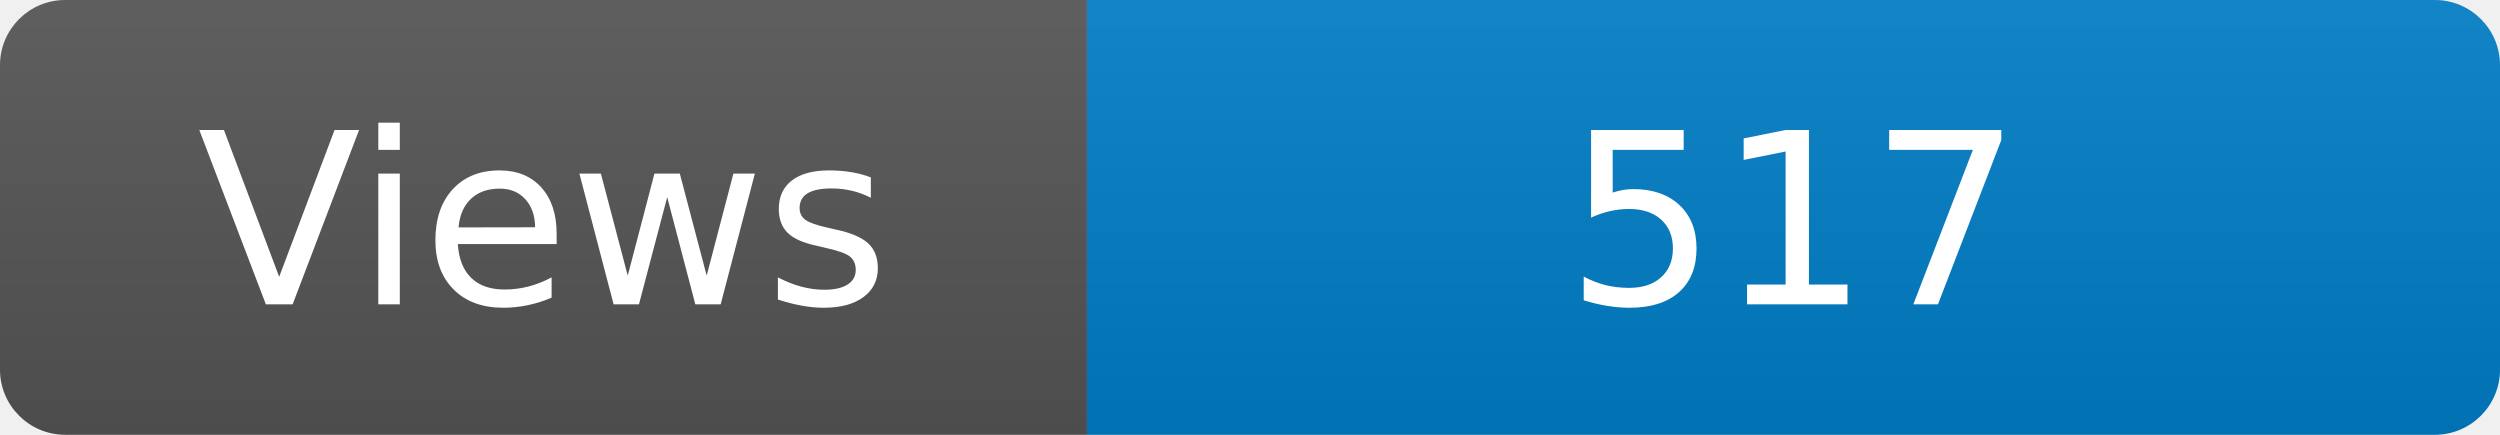
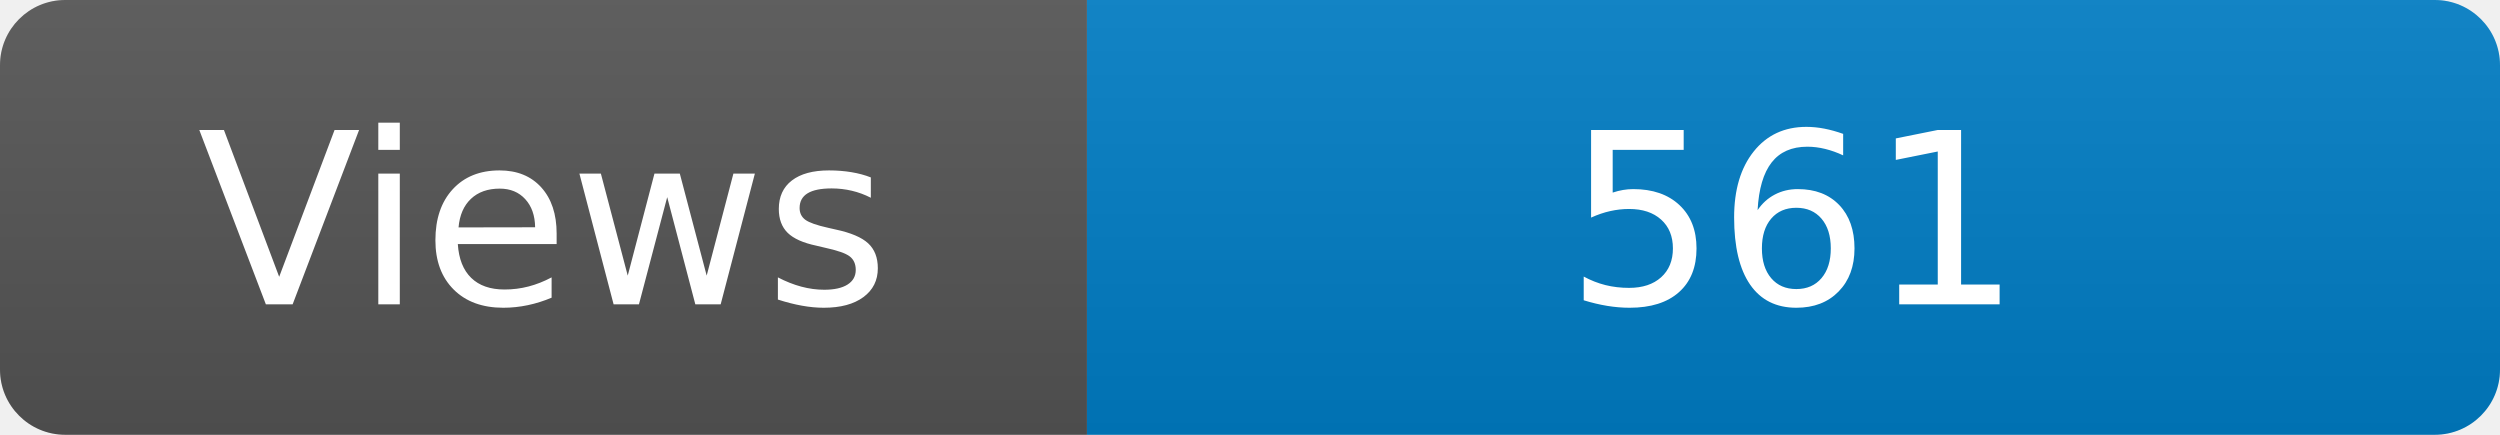
<svg xmlns="http://www.w3.org/2000/svg" width="115" height="20" role="img" aria-label="Maintained?: yes">
  <linearGradient id="s" x2="0" y2="100%">
    <stop offset="0" stop-color="#bbb" stop-opacity=".1" />
    <stop offset="1" stop-opacity=".1" />
  </linearGradient>
  <clipPath id="r">
    <rect width="115" height="20" rx="3" fill="#fff" />
  </clipPath>
  <g clip-path="url(#r)">
    <rect width="50" height="20" fill="#555" />
    <rect x="50" width="160" height="20" fill="#007ec6" />
    <rect width="115" height="20" fill="url(#s)" />
  </g>
  <g fill="#fff" text-anchor="middle" font-family="Verdana,Geneva,DejaVu Sans,sans-serif" font-size="110">
    <text x="250" y="140" transform="scale(.1)" fill="#fff">Views</text>
-     <text x="825" y="140" transform="scale(.1)" fill="#fff">517</text>
+     <text x="825" y="140" transform="scale(.1)" fill="#fff">561</text>
  </g>
</svg>
